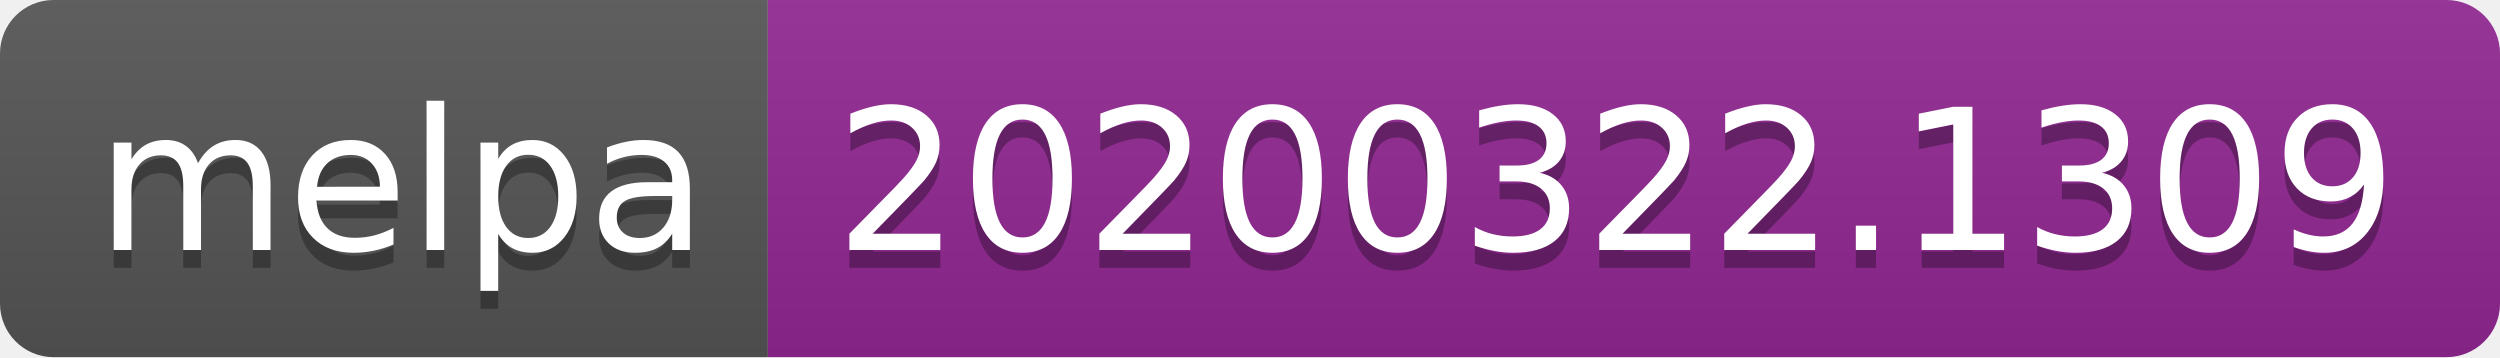
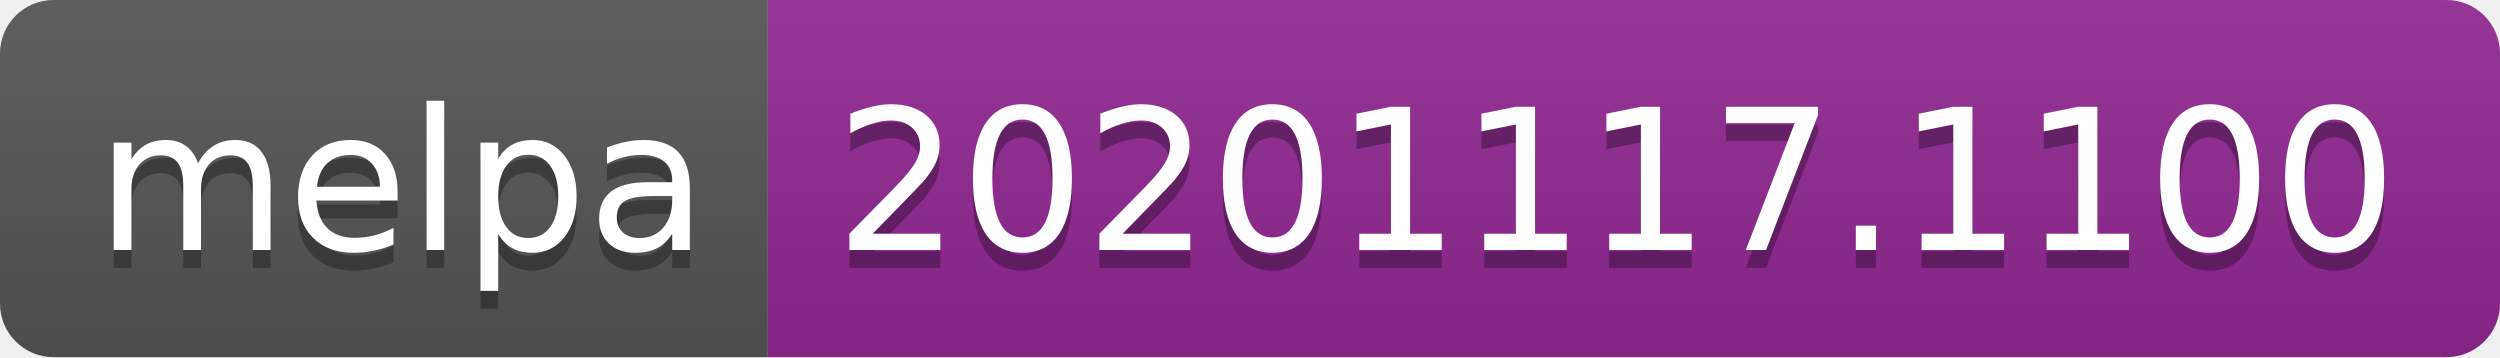
- <svg xmlns="http://www.w3.org/2000/svg" width="140" height="20" role="img" aria-label="melpa: 20200322.1309">
+ <svg xmlns="http://www.w3.org/2000/svg" width="140" height="20" role="img" aria-label="melpa: 20201117.1100">
  <linearGradient id="s" x2="0" y2="100%">
    <stop offset="0" stop-color="#bbb" stop-opacity=".1" />
    <stop offset="1" stop-opacity=".1" />
  </linearGradient>
  <clipPath id="r">
    <rect width="140" height="20" rx="3" fill="#fff" />
  </clipPath>
  <g clip-path="url(#r)">
    <rect width="43" height="20" fill="#555" />
    <rect x="43" width="97" height="20" fill="#922793" />
    <rect width="140" height="20" fill="url(#s)" />
  </g>
  <g fill="#fff" text-anchor="middle" font-family="Verdana,Geneva,DejaVu Sans,sans-serif" text-rendering="geometricPrecision" font-size="110">
    <text aria-hidden="true" x="225" y="150" fill="#010101" fill-opacity=".3" transform="scale(.1)" textLength="330">melpa</text>
    <text x="225" y="140" transform="scale(.1)" fill="#fff" textLength="330">melpa</text>
-     <text aria-hidden="true" x="905" y="150" fill="#010101" fill-opacity=".3" transform="scale(.1)" textLength="870">20200322.1309</text>
-     <text x="905" y="140" transform="scale(.1)" fill="#fff" textLength="870">20200322.1309</text>
+     <text aria-hidden="true" x="905" y="150" fill="#010101" fill-opacity=".3" transform="scale(.1)" textLength="870">20201117.1100</text>
+     <text x="905" y="140" transform="scale(.1)" fill="#fff" textLength="870">20201117.1100</text>
  </g>
</svg>
